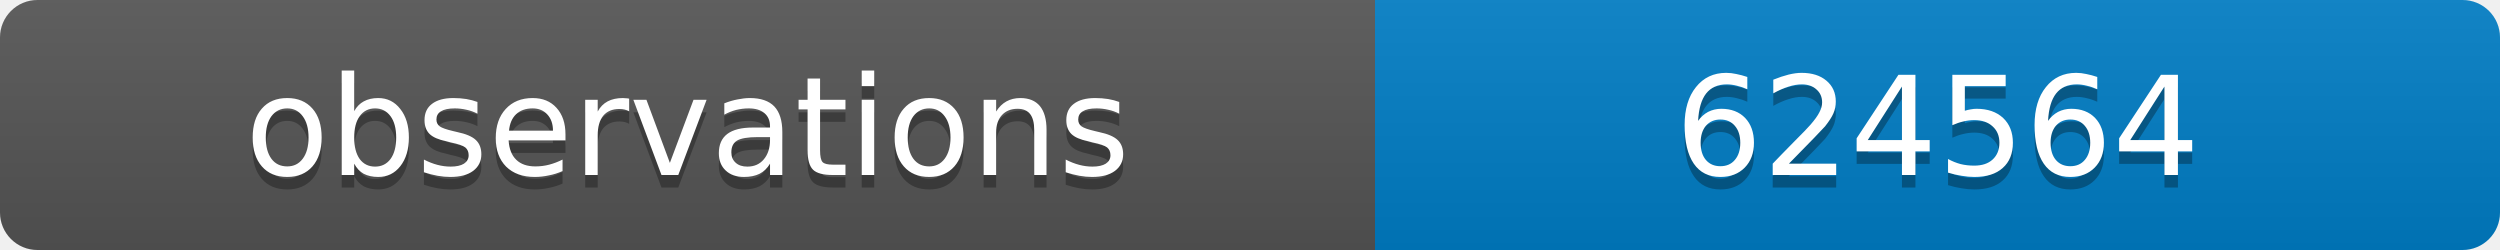
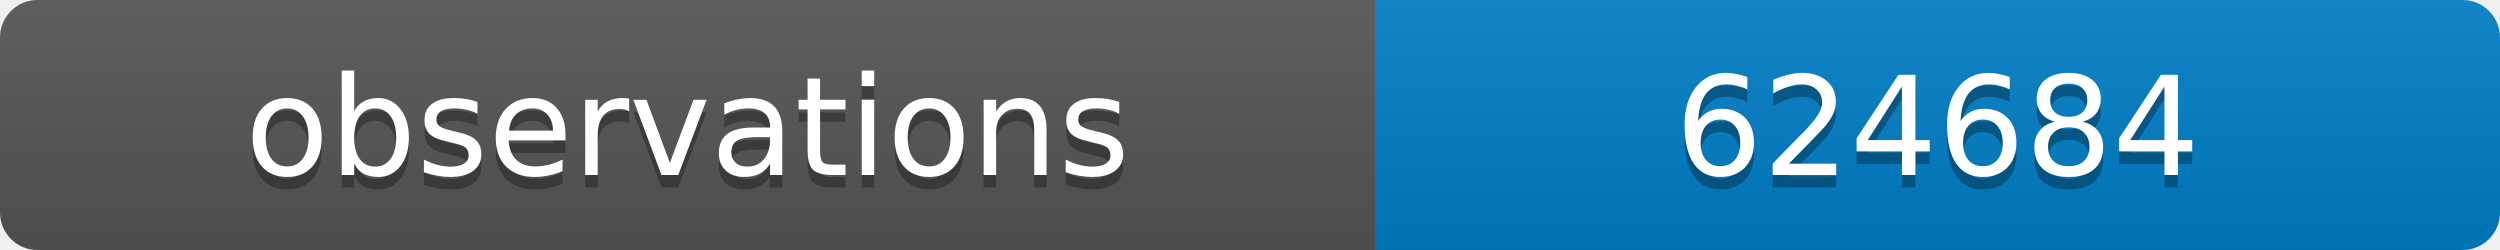
<svg xmlns="http://www.w3.org/2000/svg" width="200" height="20">
  <linearGradient id="b" x2="0" y2="100%">
    <stop offset="0" stop-color="#bbb" stop-opacity=".1" />
    <stop offset="1" stop-opacity=".1" />
  </linearGradient>
  <clipPath id="a">
    <rect width="200" height="20" rx="3" fill="#fff" />
  </clipPath>
  <g clip-path="url(#a)">
    <path fill="#555" d="M0 0h110v20H0z" />
    <path fill="#007ec6" d="M110 0h90v20H110z" />
    <path fill="url(#b)" d="M0 0h200v20H0z" />
  </g>
  <g fill="#fff" text-anchor="middle" font-family="DejaVu Sans,Verdana,Geneva,sans-serif" font-size="11">
    <text x="55" y="15" fill="#010101" fill-opacity=".3">observations</text>
    <text x="55" y="14">observations</text>
-     <text x="155" y="15" fill="#010101" fill-opacity=".3">624564</text>
-     <text x="155" y="14">624564</text>
+     <text x="155" y="15" fill="#010101" fill-opacity=".3">624684</text>
+     <text x="155" y="14">624684</text>
  </g>
</svg>
